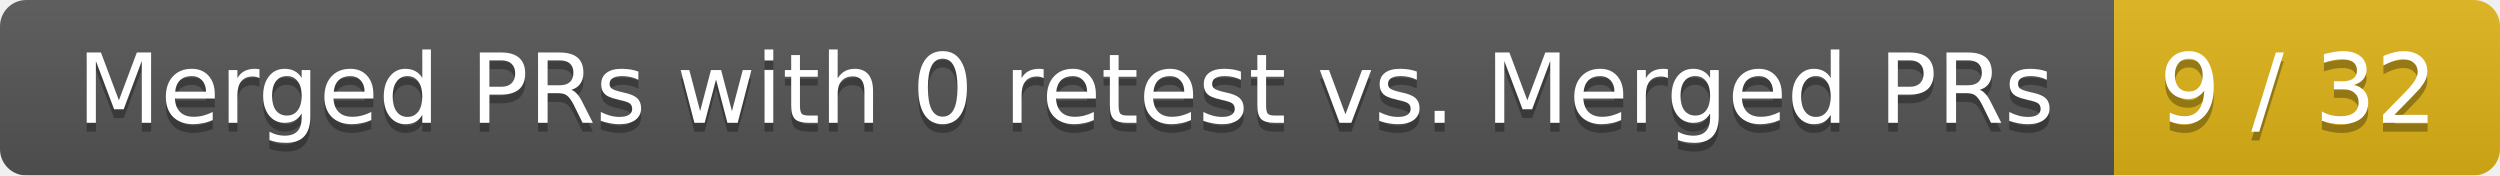
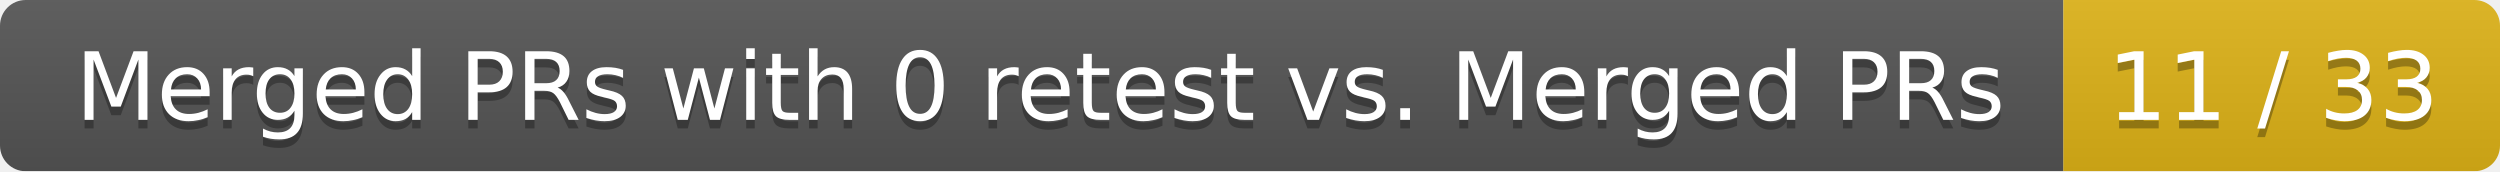
- <svg xmlns="http://www.w3.org/2000/svg" width="285" height="20">
+ <svg xmlns="http://www.w3.org/2000/svg" width="292" height="20">
  <linearGradient id="smooth" x2="0" y2="100%">
    <stop offset="0" stop-color="#bbb" stop-opacity=".1" />
    <stop offset="1" stop-opacity=".1" />
  </linearGradient>
  <mask id="round">
-     <rect width="285" height="20" rx="3" fill="#fff" />
+     <rect width="292" height="20" rx="3" fill="#fff" />
  </mask>
  <g mask="url(#round)">
    <rect width="241" height="20" fill="#555" />
-     <rect x="241" width="44" height="20" fill="#dfb317" />
-     <rect width="285" height="20" fill="url(#smooth)" />
+     <rect x="241" width="51" height="20" fill="#dfb317" />
+     <rect width="292" height="20" fill="url(#smooth)" />
  </g>
  <g fill="#fff" text-anchor="middle" font-family="DejaVu Sans,Verdana,Geneva,sans-serif" font-size="11">
    <text x="121.5" y="15" fill="#010101" fill-opacity=".3">Merged PRs with 0 retest vs. Merged PRs</text>
    <text x="121.5" y="14">Merged PRs with 0 retest vs. Merged PRs</text>
-     <text x="262" y="15" fill="#010101" fill-opacity=".3">9 / 32</text>
-     <text x="262" y="14">9 / 32</text>
+     <text x="265.5" y="15" fill="#010101" fill-opacity=".3">11 / 33</text>
+     <text x="265.5" y="14">11 / 33</text>
  </g>
</svg>
